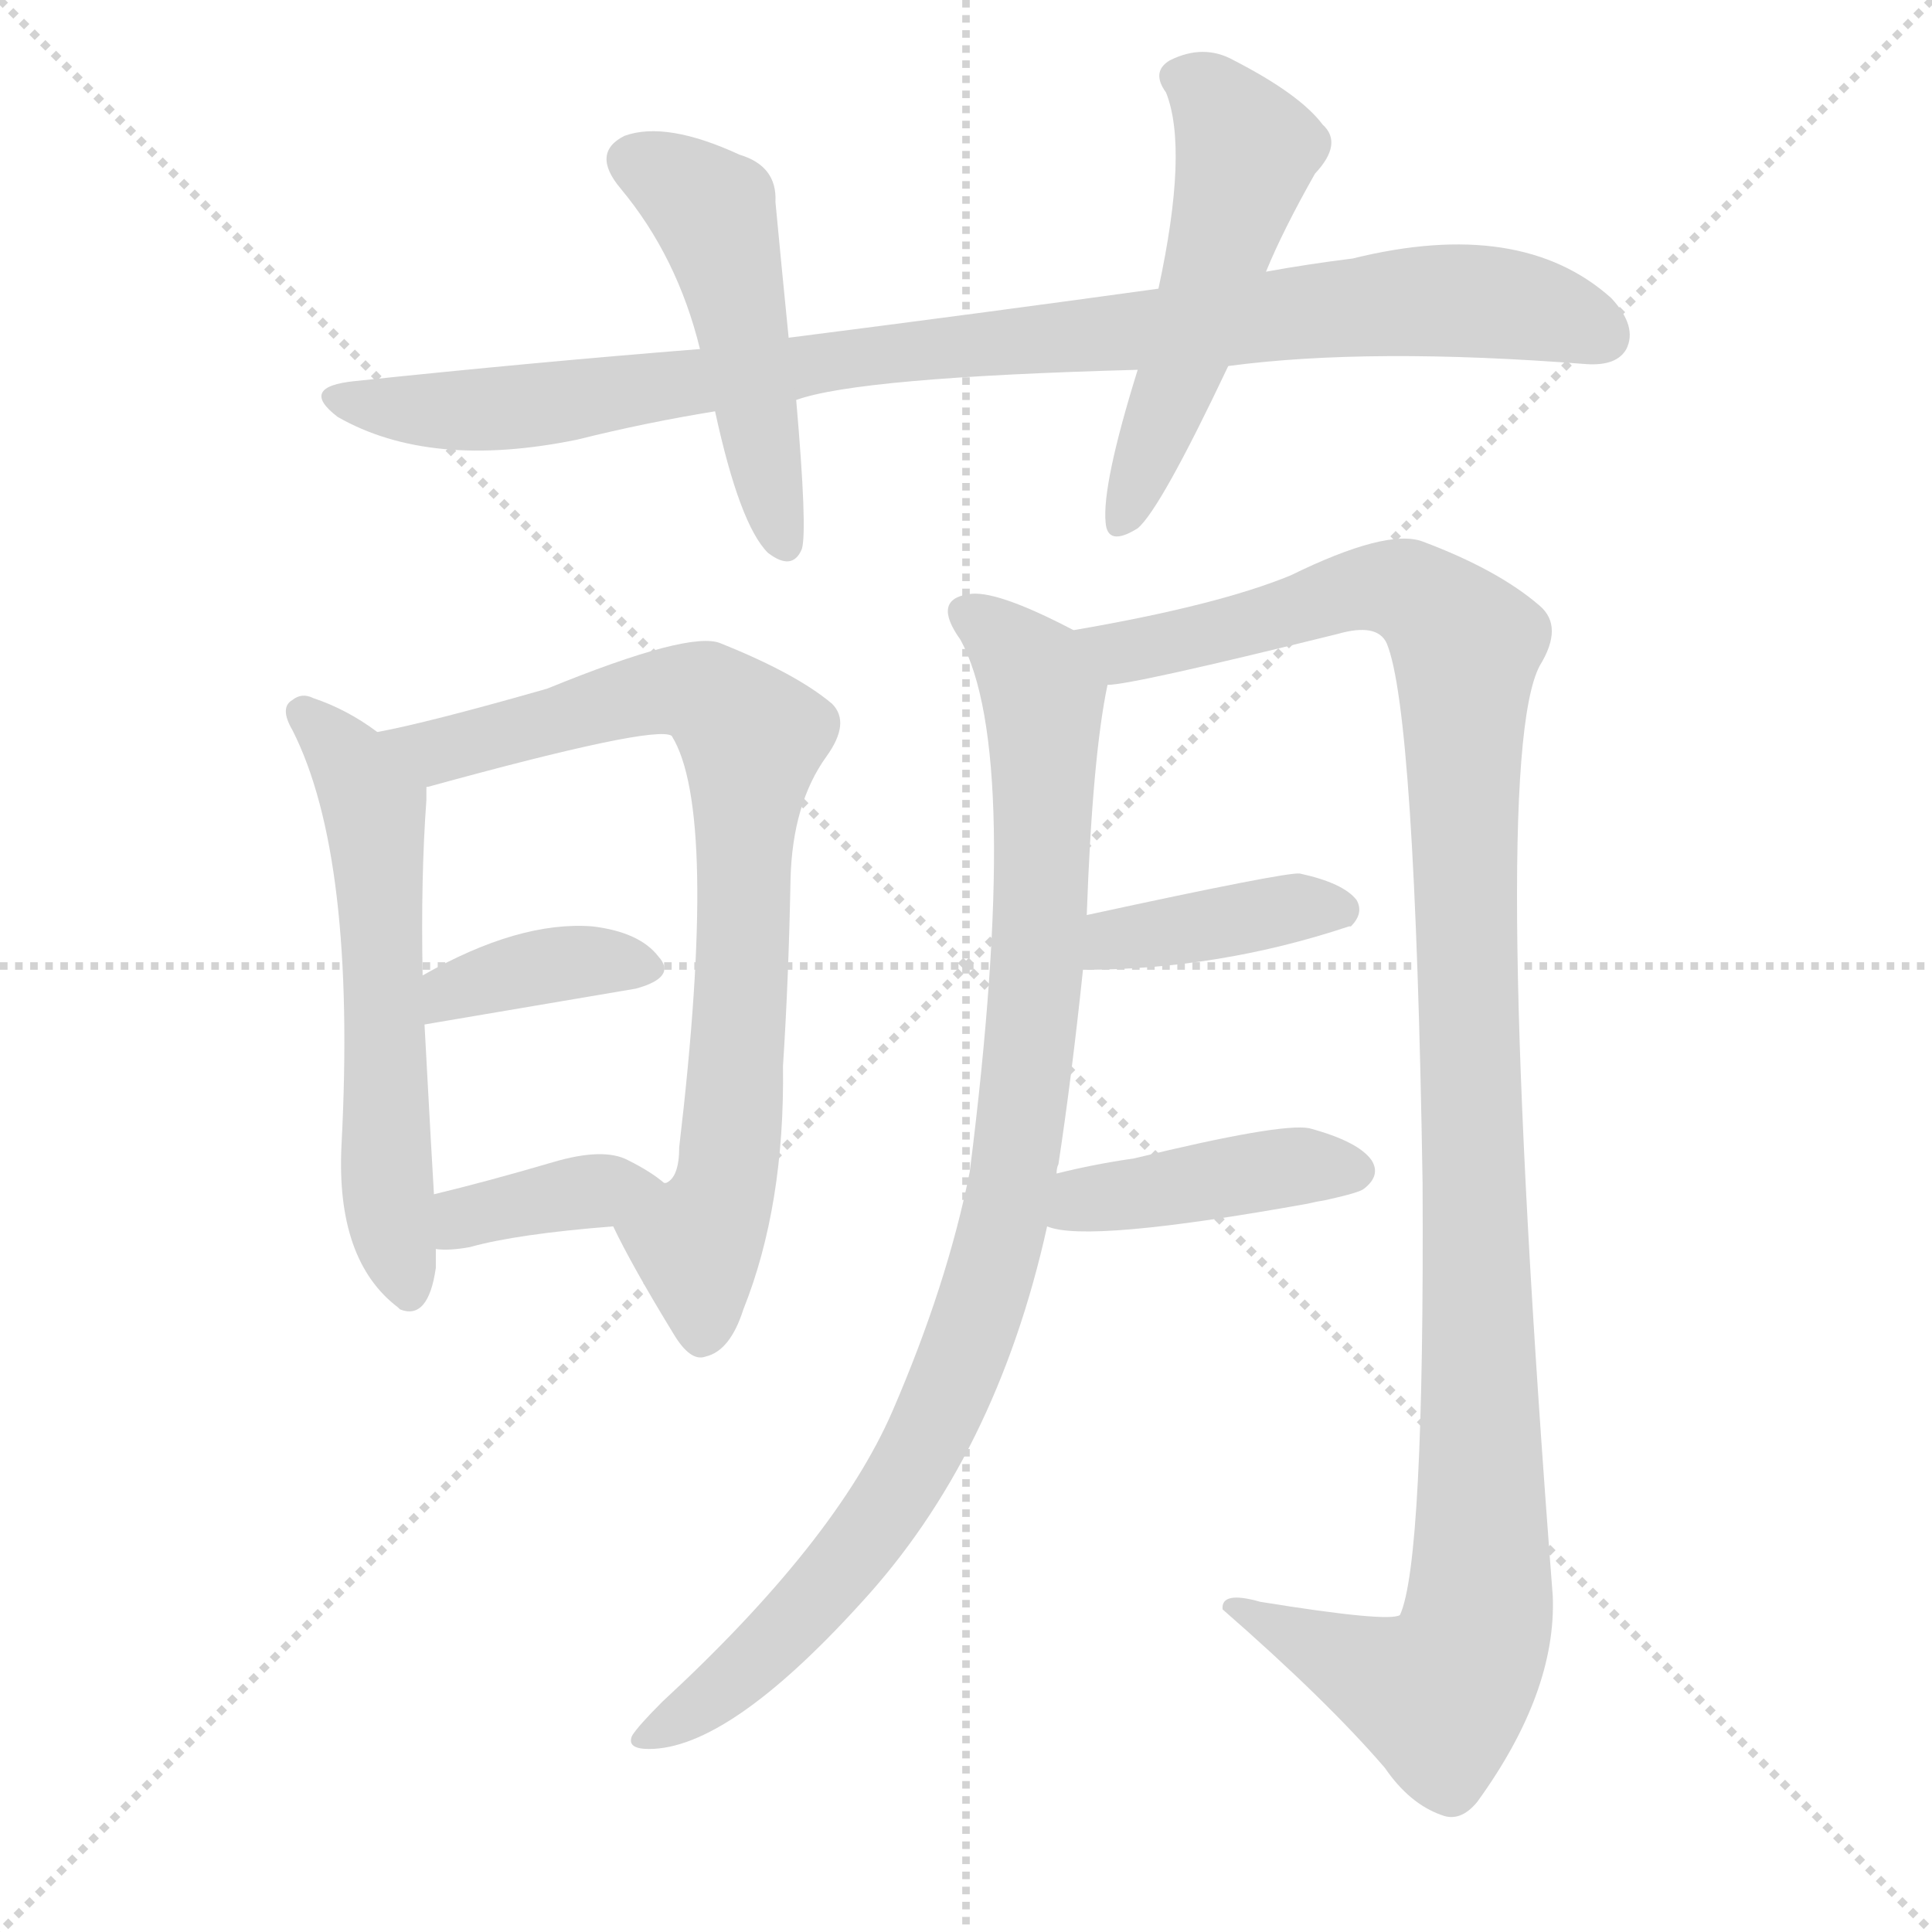
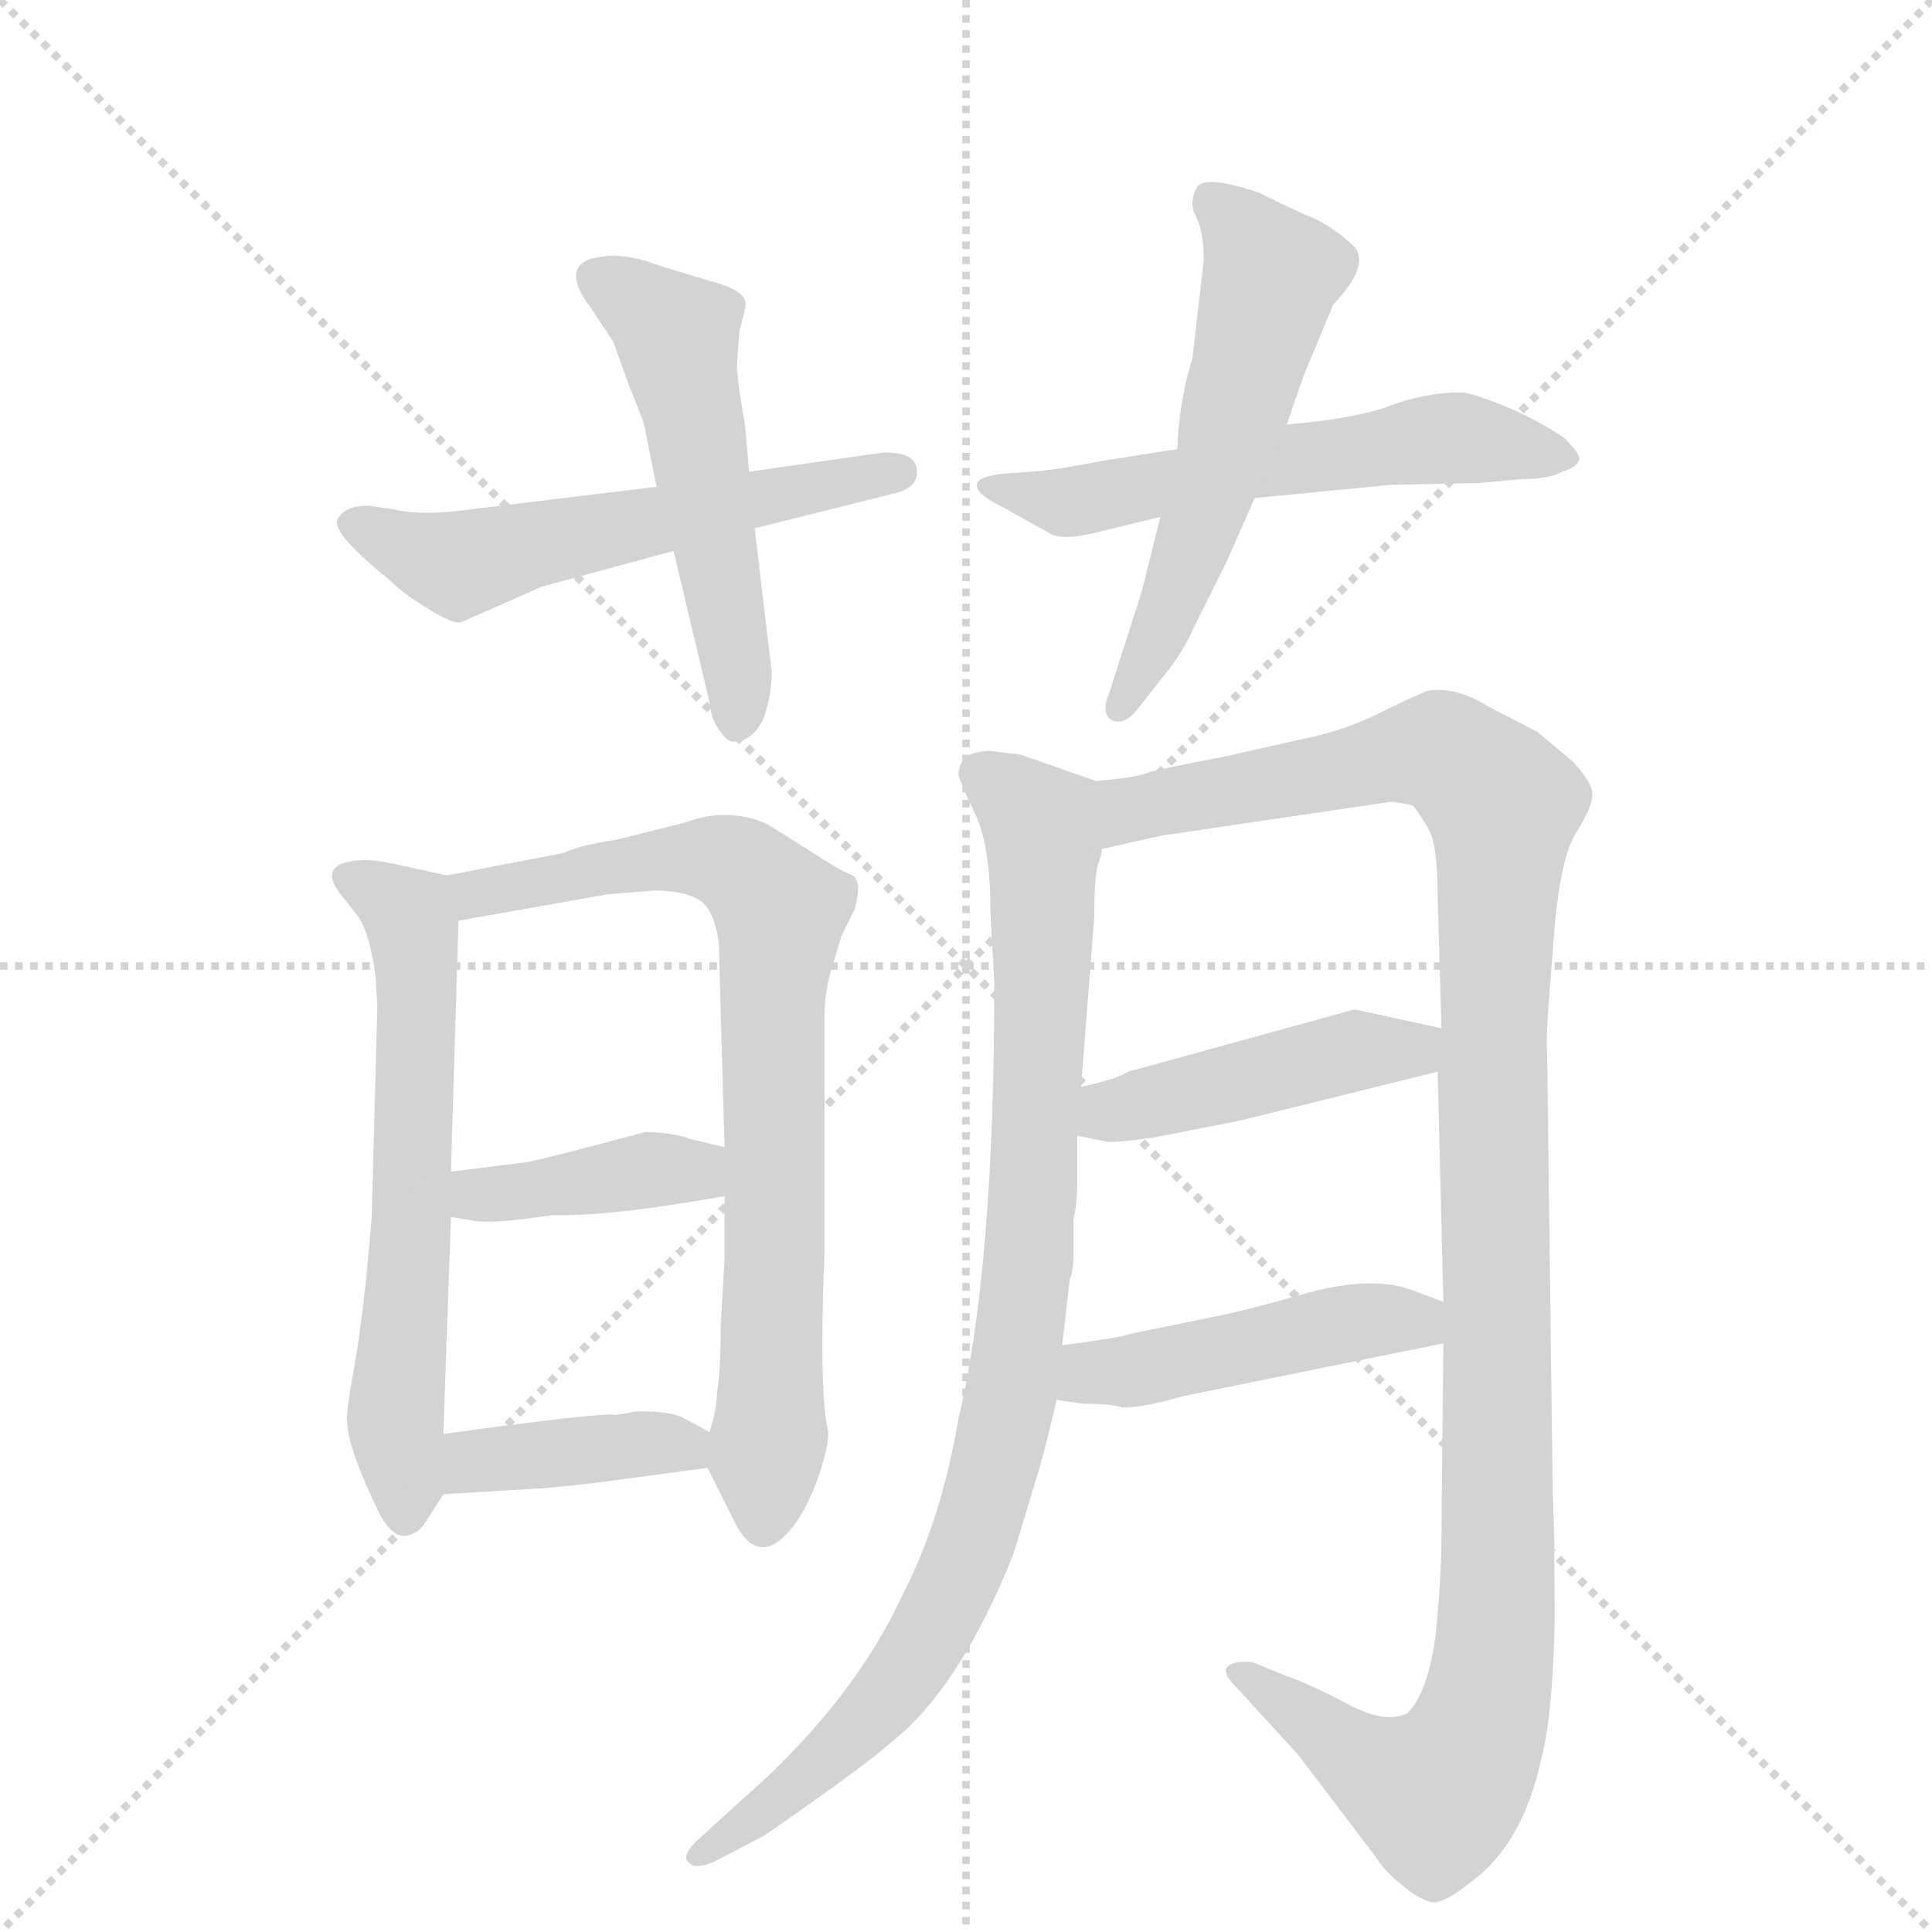
<svg xmlns="http://www.w3.org/2000/svg" version="1.1" viewBox="0 0 1024 1024">
  <g stroke="lightgray" stroke-dasharray="1,1" stroke-width="1" transform="scale(4, 4)">
    <line x1="0" y1="0" x2="256" y2="256" />
    <line x1="256" y1="0" x2="0" y2="256" />
    <line x1="128" y1="0" x2="128" y2="256" />
    <line x1="0" y1="128" x2="256" y2="128" />
  </g>
-   <g transform="scale(1, -1) translate(0, -900)">
+   <g transform="scale(1, -1) translate(0, -860)">
    <style type="text/css">
      
        @keyframes keyframes0 {
          from {
            stroke: blue;
-             stroke-dashoffset: 931;
+             stroke-dashoffset: 556;
+             stroke-width: 128;
+           }
+           64% {
+             animation-timing-function: step-end;
+             stroke: blue;
+             stroke-dashoffset: 0;
+             stroke-width: 128;
+           }
+           to {
+             stroke: black;
+             stroke-width: 1024;
+           }
+         }
+         #make-me-a-hanzi-animation-0 {
+           animation: keyframes0 0.702s both;
+           animation-delay: 0s;
+           animation-timing-function: linear;
+         }
+       
+         @keyframes keyframes1 {
+           from {
+             stroke: blue;
+             stroke-dashoffset: 514;
+             stroke-width: 128;
+           }
+           63% {
+             animation-timing-function: step-end;
+             stroke: blue;
+             stroke-dashoffset: 0;
+             stroke-width: 128;
+           }
+           to {
+             stroke: black;
+             stroke-width: 1024;
+           }
+         }
+         #make-me-a-hanzi-animation-1 {
+           animation: keyframes1 0.668s both;
+           animation-delay: 0.702s;
+           animation-timing-function: linear;
+         }
+       
+         @keyframes keyframes2 {
+           from {
+             stroke: blue;
+             stroke-dashoffset: 564;
+             stroke-width: 128;
+           }
+           65% {
+             animation-timing-function: step-end;
+             stroke: blue;
+             stroke-dashoffset: 0;
+             stroke-width: 128;
+           }
+           to {
+             stroke: black;
+             stroke-width: 1024;
+           }
+         }
+         #make-me-a-hanzi-animation-2 {
+           animation: keyframes2 0.709s both;
+           animation-delay: 1.371s;
+           animation-timing-function: linear;
+         }
+       
+         @keyframes keyframes3 {
+           from {
+             stroke: blue;
+             stroke-dashoffset: 547;
+             stroke-width: 128;
+           }
+           64% {
+             animation-timing-function: step-end;
+             stroke: blue;
+             stroke-dashoffset: 0;
+             stroke-width: 128;
+           }
+           to {
+             stroke: black;
+             stroke-width: 1024;
+           }
+         }
+         #make-me-a-hanzi-animation-3 {
+           animation: keyframes3 0.695s both;
+           animation-delay: 2.08s;
+           animation-timing-function: linear;
+         }
+       
+         @keyframes keyframes4 {
+           from {
+             stroke: blue;
+             stroke-dashoffset: 611;
+             stroke-width: 128;
+           }
+           67% {
+             animation-timing-function: step-end;
+             stroke: blue;
+             stroke-dashoffset: 0;
+             stroke-width: 128;
+           }
+           to {
+             stroke: black;
+             stroke-width: 1024;
+           }
+         }
+         #make-me-a-hanzi-animation-4 {
+           animation: keyframes4 0.747s both;
+           animation-delay: 2.775s;
+           animation-timing-function: linear;
+         }
+       
+         @keyframes keyframes5 {
+           from {
+             stroke: blue;
+             stroke-dashoffset: 760;
+             stroke-width: 128;
+           }
+           71% {
+             animation-timing-function: step-end;
+             stroke: blue;
+             stroke-dashoffset: 0;
+             stroke-width: 128;
+           }
+           to {
+             stroke: black;
+             stroke-width: 1024;
+           }
+         }
+         #make-me-a-hanzi-animation-5 {
+           animation: keyframes5 0.868s both;
+           animation-delay: 3.522s;
+           animation-timing-function: linear;
+         }
+       
+         @keyframes keyframes6 {
+           from {
+             stroke: blue;
+             stroke-dashoffset: 393;
+             stroke-width: 128;
+           }
+           56% {
+             animation-timing-function: step-end;
+             stroke: blue;
+             stroke-dashoffset: 0;
+             stroke-width: 128;
+           }
+           to {
+             stroke: black;
+             stroke-width: 1024;
+           }
+         }
+         #make-me-a-hanzi-animation-6 {
+           animation: keyframes6 0.57s both;
+           animation-delay: 4.391s;
+           animation-timing-function: linear;
+         }
+       
+         @keyframes keyframes7 {
+           from {
+             stroke: blue;
+             stroke-dashoffset: 393;
+             stroke-width: 128;
+           }
+           56% {
+             animation-timing-function: step-end;
+             stroke: blue;
+             stroke-dashoffset: 0;
+             stroke-width: 128;
+           }
+           to {
+             stroke: black;
+             stroke-width: 1024;
+           }
+         }
+         #make-me-a-hanzi-animation-7 {
+           animation: keyframes7 0.57s both;
+           animation-delay: 4.96s;
+           animation-timing-function: linear;
+         }
+       
+         @keyframes keyframes8 {
+           from {
+             stroke: blue;
+             stroke-dashoffset: 904;
            stroke-width: 128;
          }
          75% {
            animation-timing-function: step-end;
            stroke: blue;
            stroke-dashoffset: 0;
            stroke-width: 128;
          }
          to {
            stroke: black;
            stroke-width: 1024;
          }
        }
-         #make-me-a-hanzi-animation-0 {
-           animation: keyframes0 1.008s both;
-           animation-delay: 0s;
-           animation-timing-function: linear;
-         }
-       
-         @keyframes keyframes1 {
-           from {
-             stroke: blue;
-             stroke-dashoffset: 485;
-             stroke-width: 128;
-           }
-           61% {
-             animation-timing-function: step-end;
-             stroke: blue;
-             stroke-dashoffset: 0;
-             stroke-width: 128;
-           }
-           to {
-             stroke: black;
-             stroke-width: 1024;
-           }
-         }
-         #make-me-a-hanzi-animation-1 {
-           animation: keyframes1 0.645s both;
-           animation-delay: 1.008s;
-           animation-timing-function: linear;
-         }
-       
-         @keyframes keyframes2 {
-           from {
-             stroke: blue;
-             stroke-dashoffset: 517;
-             stroke-width: 128;
-           }
-           63% {
-             animation-timing-function: step-end;
-             stroke: blue;
-             stroke-dashoffset: 0;
-             stroke-width: 128;
-           }
-           to {
-             stroke: black;
-             stroke-width: 1024;
-           }
-         }
-         #make-me-a-hanzi-animation-2 {
-           animation: keyframes2 0.671s both;
-           animation-delay: 1.652s;
-           animation-timing-function: linear;
-         }
-       
-         @keyframes keyframes3 {
-           from {
-             stroke: blue;
-             stroke-dashoffset: 580;
-             stroke-width: 128;
-           }
-           65% {
-             animation-timing-function: step-end;
-             stroke: blue;
-             stroke-dashoffset: 0;
-             stroke-width: 128;
-           }
-           to {
-             stroke: black;
-             stroke-width: 1024;
-           }
-         }
-         #make-me-a-hanzi-animation-3 {
-           animation: keyframes3 0.722s both;
-           animation-delay: 2.323s;
-           animation-timing-function: linear;
-         }
-       
-         @keyframes keyframes4 {
-           from {
-             stroke: blue;
-             stroke-dashoffset: 783;
-             stroke-width: 128;
-           }
-           72% {
-             animation-timing-function: step-end;
-             stroke: blue;
-             stroke-dashoffset: 0;
-             stroke-width: 128;
-           }
-           to {
-             stroke: black;
-             stroke-width: 1024;
-           }
-         }
-         #make-me-a-hanzi-animation-4 {
-           animation: keyframes4 0.887s both;
-           animation-delay: 3.045s;
-           animation-timing-function: linear;
-         }
-       
-         @keyframes keyframes5 {
-           from {
-             stroke: blue;
-             stroke-dashoffset: 374;
-             stroke-width: 128;
-           }
-           55% {
-             animation-timing-function: step-end;
-             stroke: blue;
-             stroke-dashoffset: 0;
-             stroke-width: 128;
-           }
-           to {
-             stroke: black;
-             stroke-width: 1024;
-           }
-         }
-         #make-me-a-hanzi-animation-5 {
-           animation: keyframes5 0.554s both;
-           animation-delay: 3.932s;
-           animation-timing-function: linear;
-         }
-       
-         @keyframes keyframes6 {
-           from {
-             stroke: blue;
-             stroke-dashoffset: 371;
-             stroke-width: 128;
-           }
-           55% {
-             animation-timing-function: step-end;
-             stroke: blue;
-             stroke-dashoffset: 0;
-             stroke-width: 128;
-           }
-           to {
-             stroke: black;
-             stroke-width: 1024;
-           }
-         }
-         #make-me-a-hanzi-animation-6 {
-           animation: keyframes6 0.552s both;
-           animation-delay: 4.487s;
-           animation-timing-function: linear;
-         }
-       
-         @keyframes keyframes7 {
-           from {
-             stroke: blue;
-             stroke-dashoffset: 937;
-             stroke-width: 128;
-           }
-           75% {
-             animation-timing-function: step-end;
-             stroke: blue;
-             stroke-dashoffset: 0;
-             stroke-width: 128;
-           }
-           to {
-             stroke: black;
-             stroke-width: 1024;
-           }
-         }
-         #make-me-a-hanzi-animation-7 {
-           animation: keyframes7 1.013s both;
-           animation-delay: 5.039s;
-           animation-timing-function: linear;
-         }
-       
-         @keyframes keyframes8 {
-           from {
-             stroke: blue;
-             stroke-dashoffset: 1147;
+         #make-me-a-hanzi-animation-8 {
+           animation: keyframes8 0.986s both;
+           animation-delay: 5.53s;
+           animation-timing-function: linear;
+         }
+       
+         @keyframes keyframes9 {
+           from {
+             stroke: blue;
+             stroke-dashoffset: 1136;
            stroke-width: 128;
          }
          79% {
            animation-timing-function: step-end;
            stroke: blue;
            stroke-dashoffset: 0;
            stroke-width: 128;
          }
          to {
            stroke: black;
            stroke-width: 1024;
          }
        }
-         #make-me-a-hanzi-animation-8 {
-           animation: keyframes8 1.183s both;
-           animation-delay: 6.051s;
-           animation-timing-function: linear;
-         }
-       
-         @keyframes keyframes9 {
-           from {
-             stroke: blue;
-             stroke-dashoffset: 396;
-             stroke-width: 128;
-           }
-           56% {
-             animation-timing-function: step-end;
-             stroke: blue;
-             stroke-dashoffset: 0;
-             stroke-width: 128;
-           }
-           to {
-             stroke: black;
-             stroke-width: 1024;
-           }
-         }
        #make-me-a-hanzi-animation-9 {
-           animation: keyframes9 0.572s both;
-           animation-delay: 7.235s;
+           animation: keyframes9 1.174s both;
+           animation-delay: 6.516s;
          animation-timing-function: linear;
        }
      
        @keyframes keyframes10 {
          from {
            stroke: blue;
-             stroke-dashoffset: 415;
-             stroke-width: 128;
-           }
-           57% {
+             stroke-dashoffset: 440;
+             stroke-width: 128;
+           }
+           59% {
            animation-timing-function: step-end;
            stroke: blue;
            stroke-dashoffset: 0;
            stroke-width: 128;
          }
          to {
            stroke: black;
            stroke-width: 1024;
          }
        }
        #make-me-a-hanzi-animation-10 {
-           animation: keyframes10 0.588s both;
-           animation-delay: 7.807s;
+           animation: keyframes10 0.608s both;
+           animation-delay: 7.69s;
+           animation-timing-function: linear;
+         }
+       
+         @keyframes keyframes11 {
+           from {
+             stroke: blue;
+             stroke-dashoffset: 452;
+             stroke-width: 128;
+           }
+           60% {
+             animation-timing-function: step-end;
+             stroke: blue;
+             stroke-dashoffset: 0;
+             stroke-width: 128;
+           }
+           to {
+             stroke: black;
+             stroke-width: 1024;
+           }
+         }
+         #make-me-a-hanzi-animation-11 {
+           animation: keyframes11 0.618s both;
+           animation-delay: 8.299s;
          animation-timing-function: linear;
        }
      
    </style>
-     <path d="M 651 706 Q 726 716 841 707 Q 857 706 862 715 Q 868 727 854 742 Q 806 785 717 763 Q 693 760 671 756 L 614 747 Q 520 734 418 721 L 371 715 Q 283 708 188 698 Q 158 695 179 679 Q 228 651 306 667 Q 342 676 379 682 L 422 688 Q 455 700 603 704 L 651 706 Z" fill="lightgray" />
-     <path d="M 418 721 Q 414 761 411 793 Q 412 812 392 818 Q 353 836 331 828 Q 313 819 329 800 Q 359 764 371 715 L 379 682 Q 392 622 407 607 Q 420 597 425 609 Q 428 619 422 688 L 418 721 Z" fill="lightgray" />
-     <path d="M 671 756 Q 680 778 697 808 Q 712 824 701 834 Q 689 850 654 868 Q 638 877 620 868 Q 610 862 618 851 Q 630 821 614 747 L 603 704 Q 584 643 586 623 Q 587 610 603 620 Q 615 630 651 706 L 671 756 Z" fill="lightgray" />
-     <path d="M 200 512 Q 184 524 166 530 Q 160 533 155 529 Q 148 525 155 513 Q 189 446 181 293 Q 178 232 211 207 L 212 206 Q 227 200 231 228 Q 231 232 231 238 L 230 267 Q 229 283 225 357 L 224 383 Q 223 435 226 476 Q 226 480 226 482 C 226 494 225 495 200 512 Z" fill="lightgray" />
-     <path d="M 325 250 Q 335 229 357 193 Q 366 178 374 181 Q 387 184 394 206 Q 416 261 415 335 Q 418 381 419 434 Q 420 474 438 499 Q 451 517 441 527 Q 422 543 382 559 Q 366 566 290 535 Q 227 517 200 512 C 171 506 197 473 226 482 Q 225 483 227 483 Q 347 516 356 510 Q 381 470 360 292 Q 360 276 353 273 L 352 273 C 338 247 318 264 325 250 Z" fill="lightgray" />
-     <path d="M 225 357 L 337 376 Q 359 382 349 393 Q 339 406 314 409 Q 275 412 224 383 C 198 368 195 352 225 357 Z" fill="lightgray" />
-     <path d="M 231 238 Q 238 237 249 239 Q 274 246 325 250 C 355 252 376 254 352 273 Q 345 279 333 285 Q 320 292 293 284 Q 259 274 230 267 C 201 260 201 240 231 238 Z" fill="lightgray" />
-     <path d="M 560 278 Q 560 281 561 283 Q 568 329 574 386 L 576 415 Q 579 499 587 537 C 590 556 590 556 569 566 Q 527 588 513 585 Q 494 582 509 561 Q 542 501 514 279 Q 502 219 473 152 Q 443 83 351 -2 Q 338 -15 335 -20 Q 332 -27 344 -27 Q 386 -27 456 50 Q 528 128 555 250 L 560 278 Z" fill="lightgray" />
-     <path d="M 587 537 Q 600 537 709 564 Q 730 570 735 559 Q 750 523 754 273 Q 755 72 742 44 Q 736 40 668 51 Q 647 57 648 47 Q 703 -1 734 -37 Q 747 -56 764 -62 Q 774 -66 783 -55 Q 825 3 823 54 Q 789 495 816 547 Q 829 568 816 579 Q 794 598 754 613 Q 735 620 684 595 Q 645 579 569 566 C 539 561 557 532 587 537 Z" fill="lightgray" />
-     <path d="M 574 386 Q 646 386 715 409 L 716 409 Q 723 416 719 423 Q 712 432 689 437 Q 682 438 576 415 C 547 409 544 386 574 386 Z" fill="lightgray" />
-     <path d="M 555 250 Q 576 241 693 262 Q 697 263 703 264 Q 721 268 723 270 Q 732 277 727 285 Q 720 295 694 302 Q 679 305 601 286 Q 580 283 560 278 C 531 271 526 258 555 250 Z" fill="lightgray" />
+     <path d="M 348 602 L 241 589 Q 221 587 209 590 L 195 592 Q 183 592 179 585 Q 175 578 206 553 Q 214 545 226 538 Q 238 530 244 530 L 287 549 L 357 568 L 400 580 L 472 598 Q 487 601 486 611 Q 485 621 467 620 L 397 610 L 348 602 Z" fill="lightgray" />
+     <path d="M 342 632 L 348 602 L 357 568 L 376 488 Q 377 478 382 472 Q 386 466 390 467 Q 400 468 405 480 Q 409 492 409 504 L 400 580 L 397 610 L 395 634 Q 391 657 391 661 Q 390 664 392 685 Q 396 699 395 700 Q 394 706 380 710 L 350 719 Q 332 726 319 724 Q 295 721 313 697 L 325 679 L 334 654 Q 342 635 342 632 Z" fill="lightgray" />
+     <path d="M 624 622 L 586 616 Q 554 610 546 610 L 533 609 Q 520 608 518 604 Q 516 599 530 592 L 557 577 Q 564 573 586 579 L 615 586 L 665 596 L 737 603 L 784 604 L 806 606 Q 821 606 828 610 Q 835 612 837 616 Q 838 619 829 628 Q 814 638 797 645 Q 779 652 775 652 Q 755 652 737 645 Q 718 638 682 635 L 624 622 Z" fill="lightgray" />
+     <path d="M 638 722 L 632 670 Q 625 648 624 622 L 615 586 L 605 546 L 588 493 Q 583 481 590 478 Q 596 476 602 483 L 617 502 Q 627 514 634 530 L 650 562 L 665 596 L 682 635 L 691 661 L 706 697 Q 706 698 707 699 Q 726 719 718 729 Q 709 738 697 744 Q 685 749 667 758 Q 637 768 634 760 Q 630 752 634 745 Q 638 737 638 722 Z" fill="lightgray" />
+     <path d="M 237 396 L 214 401 Q 197 405 190 404 Q 166 402 183 383 L 190 374 Q 196 365 199 343 L 200 327 L 197 215 Q 193 165 188 137 Q 183 109 184 107 Q 184 93 201 58 Q 208 45 215 46 Q 222 47 226 54 L 235 68 C 236 70 234 70 235 100 L 239 215 L 239 239 L 243 372 C 244 395 244 395 237 396 Z" fill="lightgray" />
+     <path d="M 375 82 L 390 52 Q 399 35 411 42 Q 422 49 431 70 Q 439 90 439 101 Q 434 121 437 197 L 437 322 Q 437 332 440 344 L 446 364 L 453 378 Q 457 393 452 396 Q 447 398 442 401 L 407 423 Q 397 428 384 428 L 382 428 Q 374 428 363 424 L 327 415 Q 307 412 299 408 L 237 396 C 208 390 213 367 243 372 L 322 386 L 347 388 Q 364 388 372 382 Q 379 376 381 360 L 384 252 L 384 226 L 384 192 L 382 158 Q 382 132 380 122 Q 380 113 376 101 C 373 87 373 87 375 82 Z" fill="lightgray" />
+     <path d="M 239 215 L 251 213 Q 260 211 293 216 Q 322 215 384 226 C 414 231 413 245 384 252 L 367 256 Q 356 260 342 260 Q 286 245 279 244 L 239 239 C 209 235 209 220 239 215 Z" fill="lightgray" />
+     <path d="M 315 74 L 375 82 C 404 86 402 87 376 101 L 363 108 Q 357 112 338 112 L 326 110 Q 323 112 235 100 C 205 96 205 66 235 68 L 284 71 Q 289 71 315 74 Z" fill="lightgray" />
+     <path d="M 525 376 L 527 339 Q 527 188 508 108 Q 499 55 479 16 Q 452 -43 392 -95 L 369 -116 Q 361 -124 365 -127 Q 368 -131 378 -127 L 403 -114 Q 404 -114 432 -94 Q 459 -75 473 -63 Q 509 -34 537 36 L 551 82 Q 556 100 560 118 L 563 147 L 567 182 Q 569 186 569 197 L 569 214 Q 571 222 571 235 L 571 258 L 573 284 L 580 374 Q 580 396 582 402 Q 584 407 584 410 C 589 440 590 443 581 446 L 541 460 L 525 462 Q 508 462 508 449 Q 510 443 518 426 Q 525 409 525 376 Z" fill="lightgray" />
+     <path d="M 765 148 L 764 46 Q 764 25 761 -6 Q 757 -37 746 -48 Q 734 -54 714 -43 Q 693 -32 681 -28 L 664 -21 Q 655 -20 651 -23 Q 647 -26 655 -34 L 688 -70 L 729 -124 Q 734 -132 743 -139 Q 751 -146 758 -148 Q 764 -150 779 -138 Q 807 -118 817 -72 Q 823 -49 824 1 Q 824 50 823 67 L 820 304 Q 819 308 823 356 Q 826 403 835 418 Q 844 432 844 439 Q 844 445 834 456 L 815 472 L 788 486 Q 772 496 757 494 Q 747 490 729 481 Q 710 472 689 468 L 649 459 Q 612 452 607 450 Q 602 448 581 446 C 551 441 555 403 584 410 L 615 417 L 737 435 Q 741 435 749 433 Q 753 428 758 419 Q 762 410 762 384 L 764 315 L 762 292 L 765 170 L 765 148 Z" fill="lightgray" />
+     <path d="M 571 258 L 586 255 Q 589 254 611 257 L 657 266 L 762 292 C 791 299 793 309 764 315 L 718 325 L 598 292 Q 592 288 573 284 C 544 277 542 264 571 258 Z" fill="lightgray" />
+     <path d="M 560 118 L 574 116 Q 589 116 595 114 Q 607 114 627 120 L 765 148 C 794 154 793 159 765 170 L 749 176 Q 728 184 694 175 Q 659 165 643 162 L 599 153 Q 594 151 563 147 C 533 143 530 122 560 118 Z" fill="lightgray" />
    <clipPath id="make-me-a-hanzi-clip-0">
-       <path d="M 651 706 Q 726 716 841 707 Q 857 706 862 715 Q 868 727 854 742 Q 806 785 717 763 Q 693 760 671 756 L 614 747 Q 520 734 418 721 L 371 715 Q 283 708 188 698 Q 158 695 179 679 Q 228 651 306 667 Q 342 676 379 682 L 422 688 Q 455 700 603 704 L 651 706 Z" />
-     </clipPath>
-     <path clip-path="url(#make-me-a-hanzi-clip-0)" d="M 181 690 L 217 683 L 276 684 L 459 712 L 749 741 L 814 736 L 849 722" fill="none" id="make-me-a-hanzi-animation-0" stroke-dasharray="803 1606" stroke-linecap="round" />
+       <path d="M 348 602 L 241 589 Q 221 587 209 590 L 195 592 Q 183 592 179 585 Q 175 578 206 553 Q 214 545 226 538 Q 238 530 244 530 L 287 549 L 357 568 L 400 580 L 472 598 Q 487 601 486 611 Q 485 621 467 620 L 397 610 L 348 602 Z" />
+     </clipPath>
+     <path clip-path="url(#make-me-a-hanzi-clip-0)" d="M 186 583 L 243 561 L 477 610" fill="none" id="make-me-a-hanzi-animation-0" stroke-dasharray="428 856" stroke-linecap="round" />
    <clipPath id="make-me-a-hanzi-clip-1">
-       <path d="M 418 721 Q 414 761 411 793 Q 412 812 392 818 Q 353 836 331 828 Q 313 819 329 800 Q 359 764 371 715 L 379 682 Q 392 622 407 607 Q 420 597 425 609 Q 428 619 422 688 L 418 721 Z" />
-     </clipPath>
-     <path clip-path="url(#make-me-a-hanzi-clip-1)" d="M 337 814 L 378 788 L 416 612" fill="none" id="make-me-a-hanzi-animation-1" stroke-dasharray="357 714" stroke-linecap="round" />
+       <path d="M 342 632 L 348 602 L 357 568 L 376 488 Q 377 478 382 472 Q 386 466 390 467 Q 400 468 405 480 Q 409 492 409 504 L 400 580 L 397 610 L 395 634 Q 391 657 391 661 Q 390 664 392 685 Q 396 699 395 700 Q 394 706 380 710 L 350 719 Q 332 726 319 724 Q 295 721 313 697 L 325 679 L 334 654 Q 342 635 342 632 Z" />
+     </clipPath>
+     <path clip-path="url(#make-me-a-hanzi-clip-1)" d="M 318 710 L 336 702 L 360 679 L 388 525 L 391 477" fill="none" id="make-me-a-hanzi-animation-1" stroke-dasharray="386 772" stroke-linecap="round" />
    <clipPath id="make-me-a-hanzi-clip-2">
-       <path d="M 671 756 Q 680 778 697 808 Q 712 824 701 834 Q 689 850 654 868 Q 638 877 620 868 Q 610 862 618 851 Q 630 821 614 747 L 603 704 Q 584 643 586 623 Q 587 610 603 620 Q 615 630 651 706 L 671 756 Z" />
-     </clipPath>
-     <path clip-path="url(#make-me-a-hanzi-clip-2)" d="M 625 859 L 641 850 L 661 819 L 627 705 L 595 624" fill="none" id="make-me-a-hanzi-animation-2" stroke-dasharray="389 778" stroke-linecap="round" />
+       <path d="M 624 622 L 586 616 Q 554 610 546 610 L 533 609 Q 520 608 518 604 Q 516 599 530 592 L 557 577 Q 564 573 586 579 L 615 586 L 665 596 L 737 603 L 784 604 L 806 606 Q 821 606 828 610 Q 835 612 837 616 Q 838 619 829 628 Q 814 638 797 645 Q 779 652 775 652 Q 755 652 737 645 Q 718 638 682 635 L 624 622 Z" />
+     </clipPath>
+     <path clip-path="url(#make-me-a-hanzi-clip-2)" d="M 526 604 L 574 594 L 664 614 L 770 628 L 829 619" fill="none" id="make-me-a-hanzi-animation-2" stroke-dasharray="436 872" stroke-linecap="round" />
    <clipPath id="make-me-a-hanzi-clip-3">
-       <path d="M 200 512 Q 184 524 166 530 Q 160 533 155 529 Q 148 525 155 513 Q 189 446 181 293 Q 178 232 211 207 L 212 206 Q 227 200 231 228 Q 231 232 231 238 L 230 267 Q 229 283 225 357 L 224 383 Q 223 435 226 476 Q 226 480 226 482 C 226 494 225 495 200 512 Z" />
-     </clipPath>
-     <path clip-path="url(#make-me-a-hanzi-clip-3)" d="M 161 521 L 183 499 L 199 471 L 205 268 L 217 212" fill="none" id="make-me-a-hanzi-animation-3" stroke-dasharray="452 904" stroke-linecap="round" />
+       <path d="M 638 722 L 632 670 Q 625 648 624 622 L 615 586 L 605 546 L 588 493 Q 583 481 590 478 Q 596 476 602 483 L 617 502 Q 627 514 634 530 L 650 562 L 665 596 L 682 635 L 691 661 L 706 697 Q 706 698 707 699 Q 726 719 718 729 Q 709 738 697 744 Q 685 749 667 758 Q 637 768 634 760 Q 630 752 634 745 Q 638 737 638 722 Z" />
+     </clipPath>
+     <path clip-path="url(#make-me-a-hanzi-clip-3)" d="M 643 753 L 673 711 L 626 554 L 594 486" fill="none" id="make-me-a-hanzi-animation-3" stroke-dasharray="419 838" stroke-linecap="round" />
    <clipPath id="make-me-a-hanzi-clip-4">
-       <path d="M 325 250 Q 335 229 357 193 Q 366 178 374 181 Q 387 184 394 206 Q 416 261 415 335 Q 418 381 419 434 Q 420 474 438 499 Q 451 517 441 527 Q 422 543 382 559 Q 366 566 290 535 Q 227 517 200 512 C 171 506 197 473 226 482 Q 225 483 227 483 Q 347 516 356 510 Q 381 470 360 292 Q 360 276 353 273 L 352 273 C 338 247 318 264 325 250 Z" />
-     </clipPath>
-     <path clip-path="url(#make-me-a-hanzi-clip-4)" d="M 206 508 L 236 501 L 349 534 L 373 532 L 399 509 L 389 312 L 384 270 L 369 241 L 372 194" fill="none" id="make-me-a-hanzi-animation-4" stroke-dasharray="655 1310" stroke-linecap="round" />
+       <path d="M 237 396 L 214 401 Q 197 405 190 404 Q 166 402 183 383 L 190 374 Q 196 365 199 343 L 200 327 L 197 215 Q 193 165 188 137 Q 183 109 184 107 Q 184 93 201 58 Q 208 45 215 46 Q 222 47 226 54 L 235 68 C 236 70 234 70 235 100 L 239 215 L 239 239 L 243 372 C 244 395 244 395 237 396 Z" />
+     </clipPath>
+     <path clip-path="url(#make-me-a-hanzi-clip-4)" d="M 186 394 L 215 377 L 221 350 L 210 122 L 215 57" fill="none" id="make-me-a-hanzi-animation-4" stroke-dasharray="483 966" stroke-linecap="round" />
    <clipPath id="make-me-a-hanzi-clip-5">
-       <path d="M 225 357 L 337 376 Q 359 382 349 393 Q 339 406 314 409 Q 275 412 224 383 C 198 368 195 352 225 357 Z" />
-     </clipPath>
-     <path clip-path="url(#make-me-a-hanzi-clip-5)" d="M 231 364 L 240 376 L 284 387 L 318 391 L 341 386" fill="none" id="make-me-a-hanzi-animation-5" stroke-dasharray="246 492" stroke-linecap="round" />
+       <path d="M 375 82 L 390 52 Q 399 35 411 42 Q 422 49 431 70 Q 439 90 439 101 Q 434 121 437 197 L 437 322 Q 437 332 440 344 L 446 364 L 453 378 Q 457 393 452 396 Q 447 398 442 401 L 407 423 Q 397 428 384 428 L 382 428 Q 374 428 363 424 L 327 415 Q 307 412 299 408 L 237 396 C 208 390 213 367 243 372 L 322 386 L 347 388 Q 364 388 372 382 Q 379 376 381 360 L 384 252 L 384 226 L 384 192 L 382 158 Q 382 132 380 122 Q 380 113 376 101 C 373 87 373 87 375 82 Z" />
+     </clipPath>
+     <path clip-path="url(#make-me-a-hanzi-clip-5)" d="M 246 392 L 252 386 L 349 405 L 383 404 L 393 400 L 413 375 L 404 55" fill="none" id="make-me-a-hanzi-animation-5" stroke-dasharray="632 1264" stroke-linecap="round" />
    <clipPath id="make-me-a-hanzi-clip-6">
-       <path d="M 231 238 Q 238 237 249 239 Q 274 246 325 250 C 355 252 376 254 352 273 Q 345 279 333 285 Q 320 292 293 284 Q 259 274 230 267 C 201 260 201 240 231 238 Z" />
-     </clipPath>
-     <path clip-path="url(#make-me-a-hanzi-clip-6)" d="M 235 245 L 246 255 L 345 272" fill="none" id="make-me-a-hanzi-animation-6" stroke-dasharray="243 486" stroke-linecap="round" />
+       <path d="M 239 215 L 251 213 Q 260 211 293 216 Q 322 215 384 226 C 414 231 413 245 384 252 L 367 256 Q 356 260 342 260 Q 286 245 279 244 L 239 239 C 209 235 209 220 239 215 Z" />
+     </clipPath>
+     <path clip-path="url(#make-me-a-hanzi-clip-6)" d="M 246 221 L 253 227 L 367 239 L 378 246" fill="none" id="make-me-a-hanzi-animation-6" stroke-dasharray="265 530" stroke-linecap="round" />
    <clipPath id="make-me-a-hanzi-clip-7">
-       <path d="M 560 278 Q 560 281 561 283 Q 568 329 574 386 L 576 415 Q 579 499 587 537 C 590 556 590 556 569 566 Q 527 588 513 585 Q 494 582 509 561 Q 542 501 514 279 Q 502 219 473 152 Q 443 83 351 -2 Q 338 -15 335 -20 Q 332 -27 344 -27 Q 386 -27 456 50 Q 528 128 555 250 L 560 278 Z" />
-     </clipPath>
-     <path clip-path="url(#make-me-a-hanzi-clip-7)" d="M 514 573 L 547 546 L 553 531 L 548 365 L 527 230 L 494 142 L 462 90 L 395 15 L 342 -20" fill="none" id="make-me-a-hanzi-animation-7" stroke-dasharray="809 1618" stroke-linecap="round" />
+       <path d="M 315 74 L 375 82 C 404 86 402 87 376 101 L 363 108 Q 357 112 338 112 L 326 110 Q 323 112 235 100 C 205 96 205 66 235 68 L 284 71 Q 289 71 315 74 Z" />
+     </clipPath>
+     <path clip-path="url(#make-me-a-hanzi-clip-7)" d="M 241 73 L 253 87 L 345 96 L 362 94 L 367 87" fill="none" id="make-me-a-hanzi-animation-7" stroke-dasharray="265 530" stroke-linecap="round" />
    <clipPath id="make-me-a-hanzi-clip-8">
-       <path d="M 587 537 Q 600 537 709 564 Q 730 570 735 559 Q 750 523 754 273 Q 755 72 742 44 Q 736 40 668 51 Q 647 57 648 47 Q 703 -1 734 -37 Q 747 -56 764 -62 Q 774 -66 783 -55 Q 825 3 823 54 Q 789 495 816 547 Q 829 568 816 579 Q 794 598 754 613 Q 735 620 684 595 Q 645 579 569 566 C 539 561 557 532 587 537 Z" />
-     </clipPath>
-     <path clip-path="url(#make-me-a-hanzi-clip-8)" d="M 579 565 L 587 557 L 602 556 L 732 589 L 751 584 L 777 558 L 783 39 L 763 2 L 658 44" fill="none" id="make-me-a-hanzi-animation-8" stroke-dasharray="1019 2038" stroke-linecap="round" />
+       <path d="M 525 376 L 527 339 Q 527 188 508 108 Q 499 55 479 16 Q 452 -43 392 -95 L 369 -116 Q 361 -124 365 -127 Q 368 -131 378 -127 L 403 -114 Q 404 -114 432 -94 Q 459 -75 473 -63 Q 509 -34 537 36 L 551 82 Q 556 100 560 118 L 563 147 L 567 182 Q 569 186 569 197 L 569 214 Q 571 222 571 235 L 571 258 L 573 284 L 580 374 Q 580 396 582 402 Q 584 407 584 410 C 589 440 590 443 581 446 L 541 460 L 525 462 Q 508 462 508 449 Q 510 443 518 426 Q 525 409 525 376 Z" />
+     </clipPath>
+     <path clip-path="url(#make-me-a-hanzi-clip-8)" d="M 521 449 L 552 424 L 553 413 L 548 230 L 530 94 L 507 21 L 479 -28 L 418 -91 L 372 -123" fill="none" id="make-me-a-hanzi-animation-8" stroke-dasharray="776 1552" stroke-linecap="round" />
    <clipPath id="make-me-a-hanzi-clip-9">
-       <path d="M 574 386 Q 646 386 715 409 L 716 409 Q 723 416 719 423 Q 712 432 689 437 Q 682 438 576 415 C 547 409 544 386 574 386 Z" />
-     </clipPath>
-     <path clip-path="url(#make-me-a-hanzi-clip-9)" d="M 582 393 L 593 404 L 691 420 L 716 416" fill="none" id="make-me-a-hanzi-animation-9" stroke-dasharray="268 536" stroke-linecap="round" />
+       <path d="M 765 148 L 764 46 Q 764 25 761 -6 Q 757 -37 746 -48 Q 734 -54 714 -43 Q 693 -32 681 -28 L 664 -21 Q 655 -20 651 -23 Q 647 -26 655 -34 L 688 -70 L 729 -124 Q 734 -132 743 -139 Q 751 -146 758 -148 Q 764 -150 779 -138 Q 807 -118 817 -72 Q 823 -49 824 1 Q 824 50 823 67 L 820 304 Q 819 308 823 356 Q 826 403 835 418 Q 844 432 844 439 Q 844 445 834 456 L 815 472 L 788 486 Q 772 496 757 494 Q 747 490 729 481 Q 710 472 689 468 L 649 459 Q 612 452 607 450 Q 602 448 581 446 C 551 441 555 403 584 410 L 615 417 L 737 435 Q 741 435 749 433 Q 753 428 758 419 Q 762 410 762 384 L 764 315 L 762 292 L 765 170 L 765 148 Z" />
+     </clipPath>
+     <path clip-path="url(#make-me-a-hanzi-clip-9)" d="M 591 417 L 599 431 L 764 462 L 797 429 L 791 305 L 794 10 L 786 -51 L 761 -91 L 719 -72 L 658 -27" fill="none" id="make-me-a-hanzi-animation-9" stroke-dasharray="1008 2016" stroke-linecap="round" />
    <clipPath id="make-me-a-hanzi-clip-10">
-       <path d="M 555 250 Q 576 241 693 262 Q 697 263 703 264 Q 721 268 723 270 Q 732 277 727 285 Q 720 295 694 302 Q 679 305 601 286 Q 580 283 560 278 C 531 271 526 258 555 250 Z" />
-     </clipPath>
-     <path clip-path="url(#make-me-a-hanzi-clip-10)" d="M 560 256 L 575 264 L 658 278 L 716 280" fill="none" id="make-me-a-hanzi-animation-10" stroke-dasharray="287 574" stroke-linecap="round" />
+       <path d="M 571 258 L 586 255 Q 589 254 611 257 L 657 266 L 762 292 C 791 299 793 309 764 315 L 718 325 L 598 292 Q 592 288 573 284 C 544 277 542 264 571 258 Z" />
+     </clipPath>
+     <path clip-path="url(#make-me-a-hanzi-clip-10)" d="M 580 264 L 589 271 L 716 303 L 748 303 L 755 310" fill="none" id="make-me-a-hanzi-animation-10" stroke-dasharray="312 624" stroke-linecap="round" />
+     <clipPath id="make-me-a-hanzi-clip-11">
+       <path d="M 560 118 L 574 116 Q 589 116 595 114 Q 607 114 627 120 L 765 148 C 794 154 793 159 765 170 L 749 176 Q 728 184 694 175 Q 659 165 643 162 L 599 153 Q 594 151 563 147 C 533 143 530 122 560 118 Z" />
+     </clipPath>
+     <path clip-path="url(#make-me-a-hanzi-clip-11)" d="M 568 124 L 579 132 L 758 165" fill="none" id="make-me-a-hanzi-animation-11" stroke-dasharray="324 648" stroke-linecap="round" />
  </g>
</svg>
